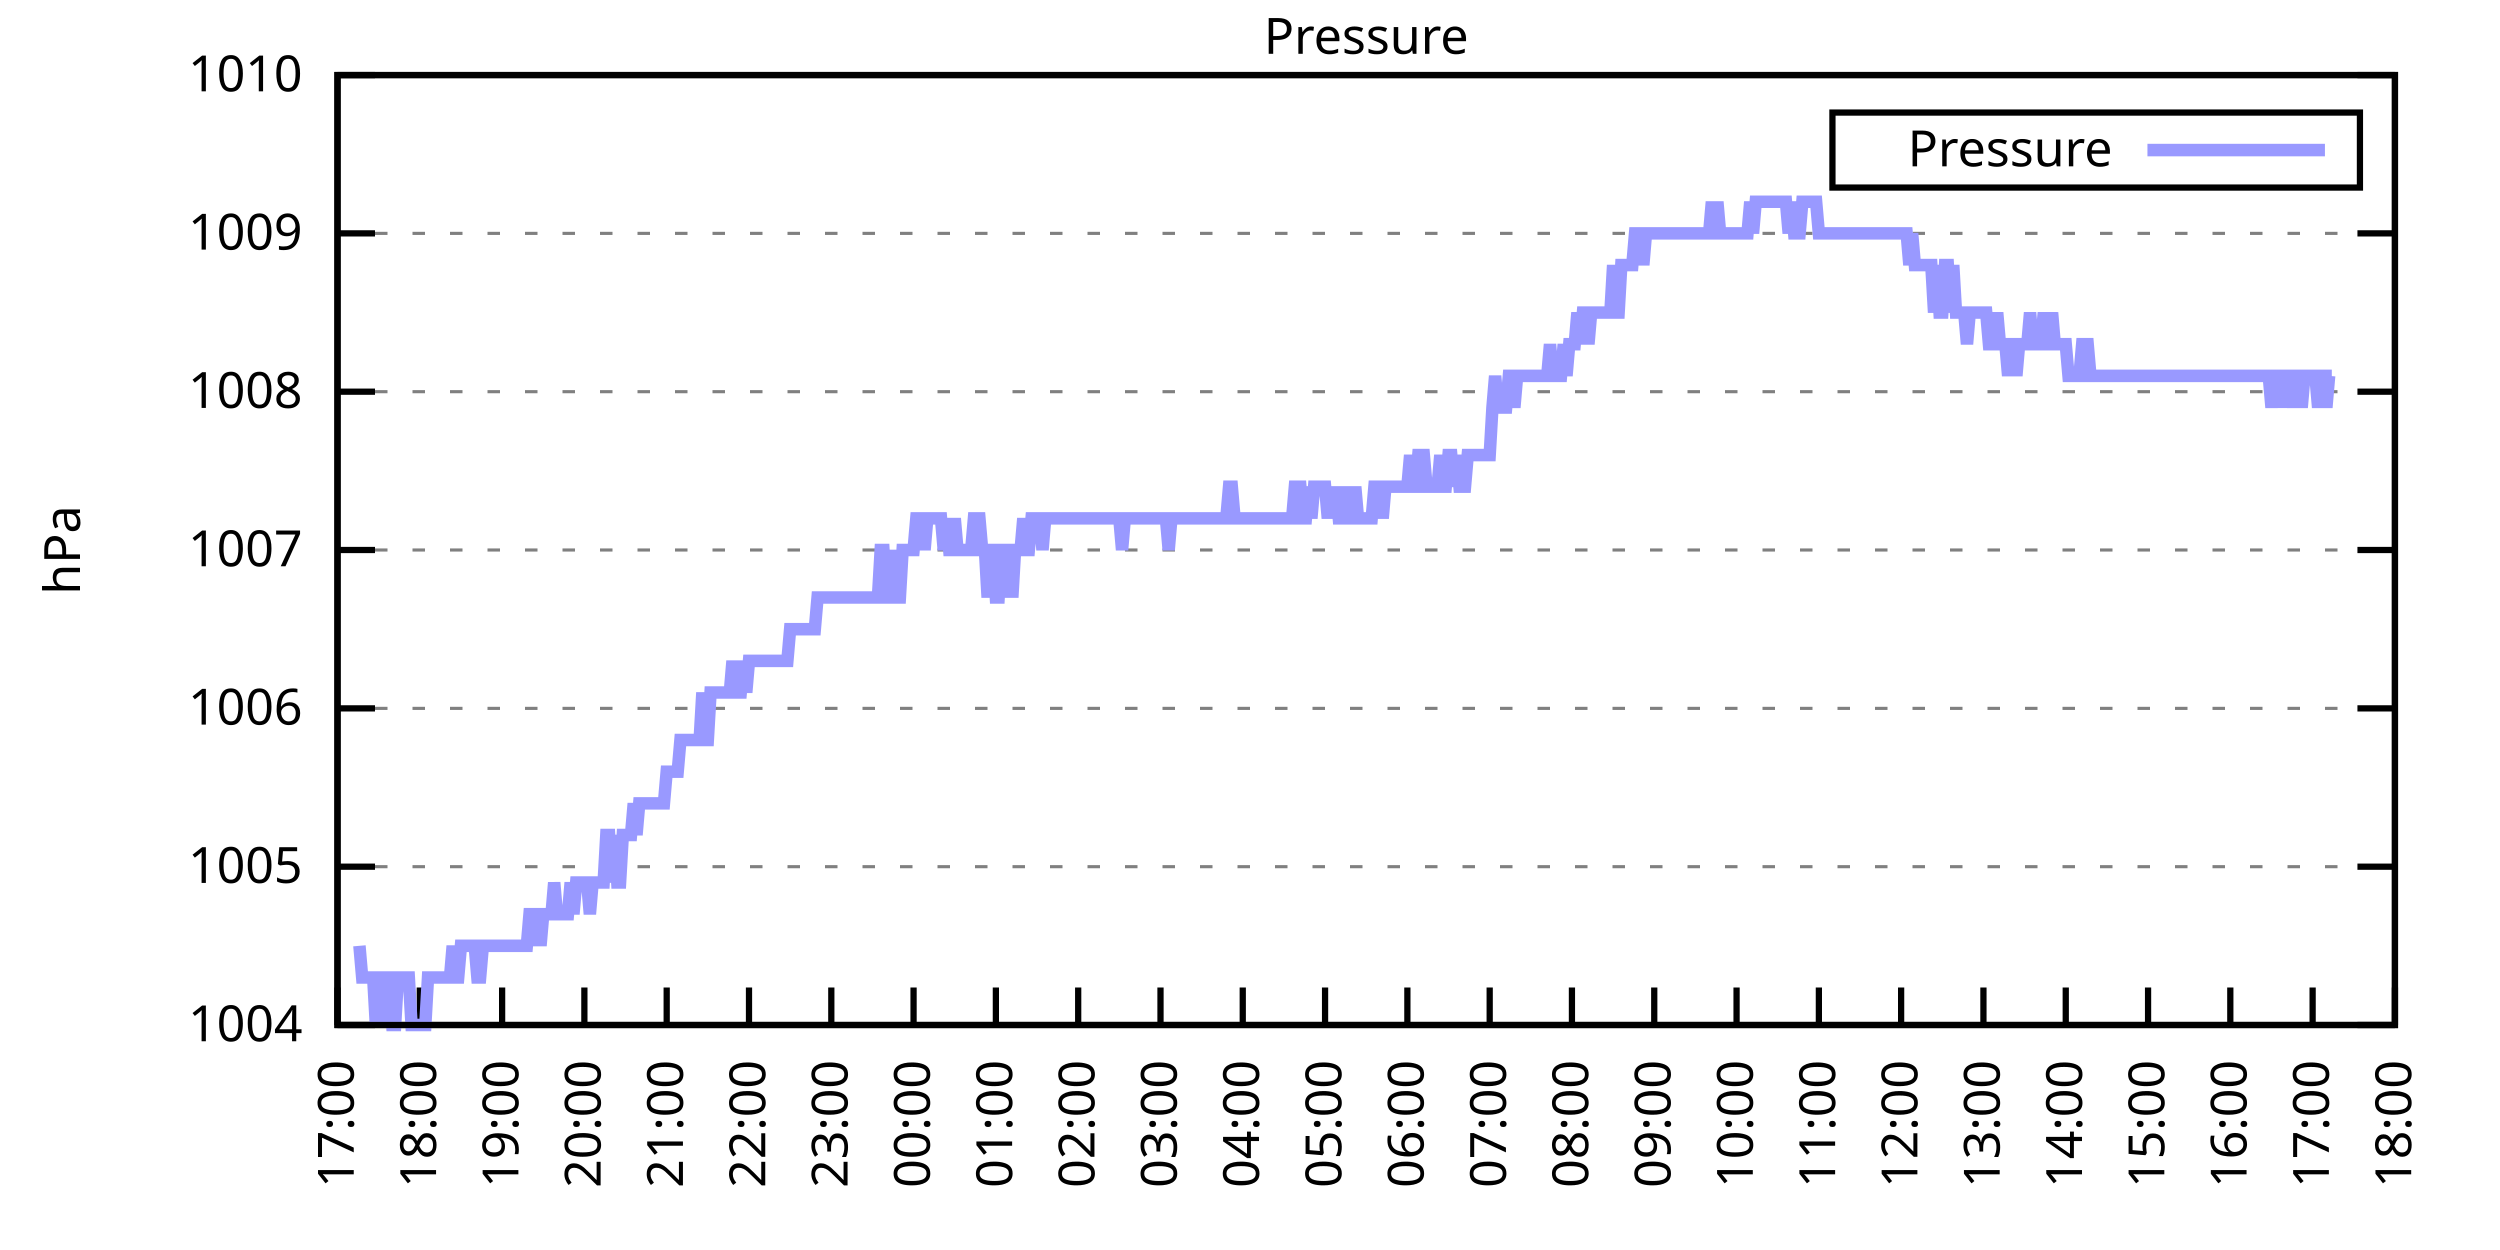
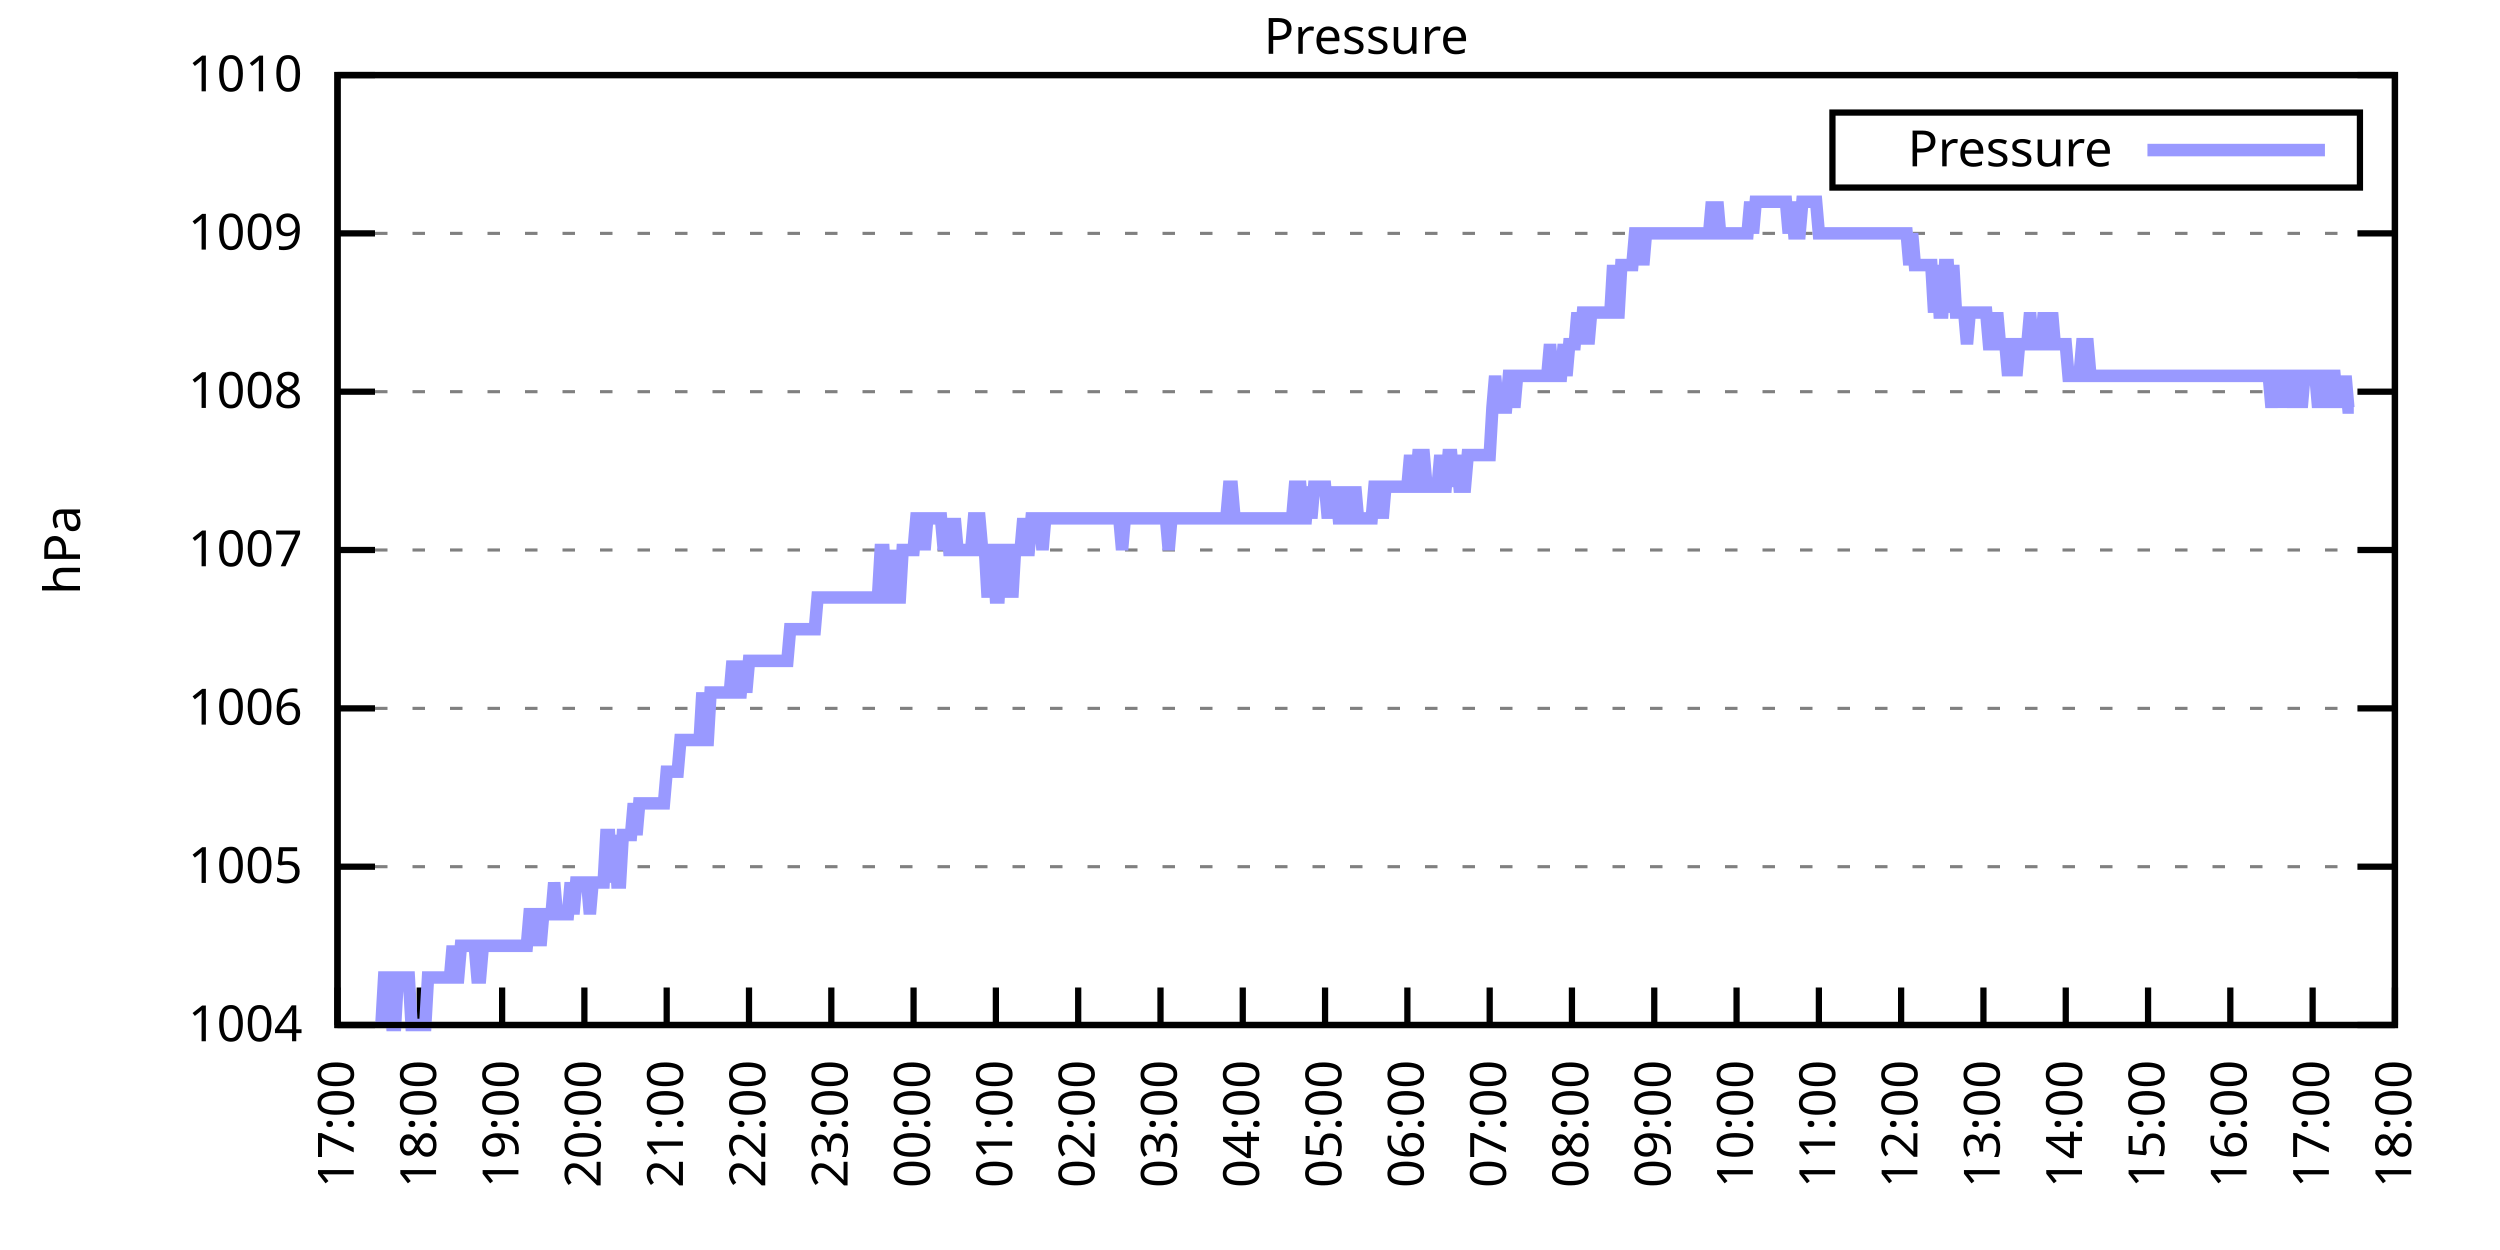
<svg xmlns="http://www.w3.org/2000/svg" xmlns:xlink="http://www.w3.org/1999/xlink" width="400" height="200" viewBox="0 0 400 200">
  <g id="gnuplot_canvas">
    <rect x="0" y="0" width="400" height="200" fill="none" />
    <defs>
      <circle id="gpDot" r="0.5" stroke-width="0.5" stroke="currentColor" />
      <path id="gpPt0" stroke-width="0.333" stroke="currentColor" d="M-1,0 h2 M0,-1 v2" />
      <path id="gpPt1" stroke-width="0.333" stroke="currentColor" d="M-1,-1 L1,1 M1,-1 L-1,1" />
      <path id="gpPt2" stroke-width="0.333" stroke="currentColor" d="M-1,0 L1,0 M0,-1 L0,1 M-1,-1 L1,1 M-1,1 L1,-1" />
      <rect id="gpPt3" stroke-width="0.333" stroke="currentColor" x="-1" y="-1" width="2" height="2" />
      <rect id="gpPt4" stroke-width="0.333" stroke="currentColor" fill="currentColor" x="-1" y="-1" width="2" height="2" />
      <circle id="gpPt5" stroke-width="0.333" stroke="currentColor" cx="0" cy="0" r="1" />
      <use xlink:href="#gpPt5" id="gpPt6" fill="currentColor" stroke="none" />
      <path id="gpPt7" stroke-width="0.333" stroke="currentColor" d="M0,-1.33 L-1.33,0.67 L1.33,0.67 z" />
      <use xlink:href="#gpPt7" id="gpPt8" fill="currentColor" stroke="none" />
      <use xlink:href="#gpPt7" id="gpPt9" stroke="currentColor" transform="rotate(180)" />
      <use xlink:href="#gpPt9" id="gpPt10" fill="currentColor" stroke="none" />
      <use xlink:href="#gpPt3" id="gpPt11" stroke="currentColor" transform="rotate(45)" />
      <use xlink:href="#gpPt11" id="gpPt12" fill="currentColor" stroke="none" />
      <path id="gpPt13" stroke-width="0.333" stroke="currentColor" d="M0,1.330 L1.265,0.411 L0.782,-1.067 L-0.782,-1.076 L-1.265,0.411 z" />
      <use xlink:href="#gpPt13" id="gpPt14" fill="currentColor" stroke="none" />
      <filter id="textbox" filterUnits="objectBoundingBox" x="0" y="0" height="1" width="1">
        <feFlood flood-color="white" flood-opacity="1" result="bgnd" />
        <feComposite in="SourceGraphic" in2="bgnd" operator="atop" />
      </filter>
      <filter id="greybox" filterUnits="objectBoundingBox" x="0" y="0" height="1" width="1">
        <feFlood flood-color="lightgrey" flood-opacity="1" result="grey" />
        <feComposite in="SourceGraphic" in2="grey" operator="atop" />
      </filter>
    </defs>
    <g fill="none" color="white" stroke="currentColor" stroke-width="1.00" stroke-linecap="butt" stroke-linejoin="miter">
</g>
    <g fill="none" color="black" stroke="currentColor" stroke-width="1.00" stroke-linecap="butt" stroke-linejoin="miter">
      <g stroke="none" shape-rendering="crispEdges">
        <polygon fill="rgb(255, 255, 255)" points="54.00,164.00 383.18,164.00 383.18,12.02 54.00,12.02 " />
      </g>
    </g>
    <g fill="none" color="black" stroke="currentColor" stroke-width="1.00" stroke-linecap="butt" stroke-linejoin="miter">
</g>
    <g fill="none" color="black" stroke="black" stroke-width="0.50" stroke-linecap="butt" stroke-linejoin="miter">
</g>
    <g fill="none" color="gray" stroke="currentColor" stroke-width="0.50" stroke-linecap="butt" stroke-linejoin="miter">
      <path stroke="gray" stroke-dasharray="2,4" class="gridline" d="M54.00,164.00 L383.19,164.00  " />
    </g>
    <g fill="none" color="gray" stroke="gray" stroke-width="1.00" stroke-linecap="butt" stroke-linejoin="miter">
</g>
    <g fill="none" color="black" stroke="currentColor" stroke-width="1.00" stroke-linecap="butt" stroke-linejoin="miter">
      <path stroke="black" d="M54.00,164.00 L60.00,164.00 M383.19,164.00 L377.19,164.00  " />
      <g transform="translate(48.40,166.60)" stroke="none" fill="black" font-family="Sans" font-size="8.00" text-anchor="end">
        <text>
          <tspan font-family="Sans"> 1004</tspan>
        </text>
      </g>
    </g>
    <g fill="none" color="black" stroke="currentColor" stroke-width="1.00" stroke-linecap="butt" stroke-linejoin="miter">
</g>
    <g fill="none" color="black" stroke="black" stroke-width="0.50" stroke-linecap="butt" stroke-linejoin="miter">
</g>
    <g fill="none" color="gray" stroke="currentColor" stroke-width="0.50" stroke-linecap="butt" stroke-linejoin="miter">
      <path stroke="gray" stroke-dasharray="2,4" class="gridline" d="M54.00,138.67 L383.19,138.67  " />
    </g>
    <g fill="none" color="gray" stroke="gray" stroke-width="1.00" stroke-linecap="butt" stroke-linejoin="miter">
</g>
    <g fill="none" color="black" stroke="currentColor" stroke-width="1.00" stroke-linecap="butt" stroke-linejoin="miter">
      <path stroke="black" d="M54.00,138.67 L60.00,138.67 M383.19,138.67 L377.19,138.67  " />
      <g transform="translate(48.40,141.27)" stroke="none" fill="black" font-family="Sans" font-size="8.00" text-anchor="end">
        <text>
          <tspan font-family="Sans"> 1005</tspan>
        </text>
      </g>
    </g>
    <g fill="none" color="black" stroke="currentColor" stroke-width="1.00" stroke-linecap="butt" stroke-linejoin="miter">
</g>
    <g fill="none" color="black" stroke="black" stroke-width="0.50" stroke-linecap="butt" stroke-linejoin="miter">
</g>
    <g fill="none" color="gray" stroke="currentColor" stroke-width="0.50" stroke-linecap="butt" stroke-linejoin="miter">
      <path stroke="gray" stroke-dasharray="2,4" class="gridline" d="M54.00,113.34 L383.19,113.34  " />
    </g>
    <g fill="none" color="gray" stroke="gray" stroke-width="1.00" stroke-linecap="butt" stroke-linejoin="miter">
</g>
    <g fill="none" color="black" stroke="currentColor" stroke-width="1.00" stroke-linecap="butt" stroke-linejoin="miter">
      <path stroke="black" d="M54.00,113.34 L60.00,113.34 M383.19,113.34 L377.19,113.34  " />
      <g transform="translate(48.40,115.94)" stroke="none" fill="black" font-family="Sans" font-size="8.00" text-anchor="end">
        <text>
          <tspan font-family="Sans"> 1006</tspan>
        </text>
      </g>
    </g>
    <g fill="none" color="black" stroke="currentColor" stroke-width="1.00" stroke-linecap="butt" stroke-linejoin="miter">
</g>
    <g fill="none" color="black" stroke="black" stroke-width="0.50" stroke-linecap="butt" stroke-linejoin="miter">
</g>
    <g fill="none" color="gray" stroke="currentColor" stroke-width="0.50" stroke-linecap="butt" stroke-linejoin="miter">
      <path stroke="gray" stroke-dasharray="2,4" class="gridline" d="M54.00,88.00 L383.19,88.00  " />
    </g>
    <g fill="none" color="gray" stroke="gray" stroke-width="1.00" stroke-linecap="butt" stroke-linejoin="miter">
</g>
    <g fill="none" color="black" stroke="currentColor" stroke-width="1.00" stroke-linecap="butt" stroke-linejoin="miter">
      <path stroke="black" d="M54.00,88.00 L60.00,88.00 M383.19,88.00 L377.19,88.00  " />
      <g transform="translate(48.40,90.60)" stroke="none" fill="black" font-family="Sans" font-size="8.00" text-anchor="end">
        <text>
          <tspan font-family="Sans"> 1007</tspan>
        </text>
      </g>
    </g>
    <g fill="none" color="black" stroke="currentColor" stroke-width="1.00" stroke-linecap="butt" stroke-linejoin="miter">
</g>
    <g fill="none" color="black" stroke="black" stroke-width="0.50" stroke-linecap="butt" stroke-linejoin="miter">
</g>
    <g fill="none" color="gray" stroke="currentColor" stroke-width="0.50" stroke-linecap="butt" stroke-linejoin="miter">
      <path stroke="gray" stroke-dasharray="2,4" class="gridline" d="M54.00,62.67 L383.19,62.67  " />
    </g>
    <g fill="none" color="gray" stroke="gray" stroke-width="1.00" stroke-linecap="butt" stroke-linejoin="miter">
</g>
    <g fill="none" color="black" stroke="currentColor" stroke-width="1.00" stroke-linecap="butt" stroke-linejoin="miter">
      <path stroke="black" d="M54.00,62.67 L60.00,62.67 M383.19,62.67 L377.19,62.67  " />
      <g transform="translate(48.40,65.27)" stroke="none" fill="black" font-family="Sans" font-size="8.00" text-anchor="end">
        <text>
          <tspan font-family="Sans"> 1008</tspan>
        </text>
      </g>
    </g>
    <g fill="none" color="black" stroke="currentColor" stroke-width="1.00" stroke-linecap="butt" stroke-linejoin="miter">
</g>
    <g fill="none" color="black" stroke="black" stroke-width="0.50" stroke-linecap="butt" stroke-linejoin="miter">
</g>
    <g fill="none" color="gray" stroke="currentColor" stroke-width="0.50" stroke-linecap="butt" stroke-linejoin="miter">
      <path stroke="gray" stroke-dasharray="2,4" class="gridline" d="M54.00,37.34 L383.19,37.34  " />
    </g>
    <g fill="none" color="gray" stroke="gray" stroke-width="1.00" stroke-linecap="butt" stroke-linejoin="miter">
</g>
    <g fill="none" color="black" stroke="currentColor" stroke-width="1.00" stroke-linecap="butt" stroke-linejoin="miter">
      <path stroke="black" d="M54.00,37.34 L60.00,37.34 M383.19,37.34 L377.19,37.34  " />
      <g transform="translate(48.40,39.94)" stroke="none" fill="black" font-family="Sans" font-size="8.00" text-anchor="end">
        <text>
          <tspan font-family="Sans"> 1009</tspan>
        </text>
      </g>
    </g>
    <g fill="none" color="black" stroke="currentColor" stroke-width="1.00" stroke-linecap="butt" stroke-linejoin="miter">
</g>
    <g fill="none" color="black" stroke="black" stroke-width="0.50" stroke-linecap="butt" stroke-linejoin="miter">
</g>
    <g fill="none" color="gray" stroke="currentColor" stroke-width="0.50" stroke-linecap="butt" stroke-linejoin="miter">
      <path stroke="gray" stroke-dasharray="2,4" class="gridline" d="M54.00,12.01 L383.19,12.01  " />
    </g>
    <g fill="none" color="gray" stroke="gray" stroke-width="1.00" stroke-linecap="butt" stroke-linejoin="miter">
</g>
    <g fill="none" color="black" stroke="currentColor" stroke-width="1.00" stroke-linecap="butt" stroke-linejoin="miter">
      <path stroke="black" d="M54.00,12.01 L60.00,12.01 M383.19,12.01 L377.19,12.01  " />
      <g transform="translate(48.40,14.61)" stroke="none" fill="black" font-family="Sans" font-size="8.00" text-anchor="end">
        <text>
          <tspan font-family="Sans"> 1010</tspan>
        </text>
      </g>
    </g>
    <g fill="none" color="black" stroke="currentColor" stroke-width="1.00" stroke-linecap="butt" stroke-linejoin="miter">
      <path stroke="black" d="M54.00,164.00 L54.00,158.00  " />
      <g transform="translate(56.60,169.60) rotate(270.00)" stroke="none" fill="black" font-family="Sans" font-size="8.00" text-anchor="end">
        <text>
          <tspan font-family="Sans">17:00</tspan>
        </text>
      </g>
    </g>
    <g fill="none" color="black" stroke="currentColor" stroke-width="1.00" stroke-linecap="butt" stroke-linejoin="miter">
      <path stroke="black" d="M67.17,164.00 L67.17,158.00  " />
      <g transform="translate(69.77,169.60) rotate(270.00)" stroke="none" fill="black" font-family="Sans" font-size="8.00" text-anchor="end">
        <text>
          <tspan font-family="Sans">18:00</tspan>
        </text>
      </g>
    </g>
    <g fill="none" color="black" stroke="currentColor" stroke-width="1.00" stroke-linecap="butt" stroke-linejoin="miter">
      <path stroke="black" d="M80.34,164.00 L80.34,158.00  " />
      <g transform="translate(82.94,169.60) rotate(270.00)" stroke="none" fill="black" font-family="Sans" font-size="8.00" text-anchor="end">
        <text>
          <tspan font-family="Sans">19:00</tspan>
        </text>
      </g>
    </g>
    <g fill="none" color="black" stroke="currentColor" stroke-width="1.00" stroke-linecap="butt" stroke-linejoin="miter">
      <path stroke="black" d="M93.50,164.00 L93.50,158.00  " />
      <g transform="translate(96.10,169.60) rotate(270.00)" stroke="none" fill="black" font-family="Sans" font-size="8.00" text-anchor="end">
        <text>
          <tspan font-family="Sans">20:00</tspan>
        </text>
      </g>
    </g>
    <g fill="none" color="black" stroke="currentColor" stroke-width="1.00" stroke-linecap="butt" stroke-linejoin="miter">
      <path stroke="black" d="M106.67,164.00 L106.67,158.00  " />
      <g transform="translate(109.27,169.60) rotate(270.00)" stroke="none" fill="black" font-family="Sans" font-size="8.00" text-anchor="end">
        <text>
          <tspan font-family="Sans">21:00</tspan>
        </text>
      </g>
    </g>
    <g fill="none" color="black" stroke="currentColor" stroke-width="1.00" stroke-linecap="butt" stroke-linejoin="miter">
      <path stroke="black" d="M119.84,164.00 L119.84,158.00  " />
      <g transform="translate(122.44,169.60) rotate(270.00)" stroke="none" fill="black" font-family="Sans" font-size="8.00" text-anchor="end">
        <text>
          <tspan font-family="Sans">22:00</tspan>
        </text>
      </g>
    </g>
    <g fill="none" color="black" stroke="currentColor" stroke-width="1.00" stroke-linecap="butt" stroke-linejoin="miter">
      <path stroke="black" d="M133.01,164.00 L133.01,158.00  " />
      <g transform="translate(135.61,169.60) rotate(270.00)" stroke="none" fill="black" font-family="Sans" font-size="8.00" text-anchor="end">
        <text>
          <tspan font-family="Sans">23:00</tspan>
        </text>
      </g>
    </g>
    <g fill="none" color="black" stroke="currentColor" stroke-width="1.00" stroke-linecap="butt" stroke-linejoin="miter">
      <path stroke="black" d="M146.17,164.00 L146.17,158.00  " />
      <g transform="translate(148.77,169.60) rotate(270.00)" stroke="none" fill="black" font-family="Sans" font-size="8.00" text-anchor="end">
        <text>
          <tspan font-family="Sans">00:00</tspan>
        </text>
      </g>
    </g>
    <g fill="none" color="black" stroke="currentColor" stroke-width="1.00" stroke-linecap="butt" stroke-linejoin="miter">
      <path stroke="black" d="M159.34,164.00 L159.34,158.00  " />
      <g transform="translate(161.94,169.60) rotate(270.00)" stroke="none" fill="black" font-family="Sans" font-size="8.00" text-anchor="end">
        <text>
          <tspan font-family="Sans">01:00</tspan>
        </text>
      </g>
    </g>
    <g fill="none" color="black" stroke="currentColor" stroke-width="1.00" stroke-linecap="butt" stroke-linejoin="miter">
      <path stroke="black" d="M172.51,164.00 L172.51,158.00  " />
      <g transform="translate(175.11,169.60) rotate(270.00)" stroke="none" fill="black" font-family="Sans" font-size="8.00" text-anchor="end">
        <text>
          <tspan font-family="Sans">02:00</tspan>
        </text>
      </g>
    </g>
    <g fill="none" color="black" stroke="currentColor" stroke-width="1.00" stroke-linecap="butt" stroke-linejoin="miter">
      <path stroke="black" d="M185.68,164.00 L185.68,158.00  " />
      <g transform="translate(188.28,169.60) rotate(270.00)" stroke="none" fill="black" font-family="Sans" font-size="8.00" text-anchor="end">
        <text>
          <tspan font-family="Sans">03:00</tspan>
        </text>
      </g>
    </g>
    <g fill="none" color="black" stroke="currentColor" stroke-width="1.00" stroke-linecap="butt" stroke-linejoin="miter">
      <path stroke="black" d="M198.84,164.00 L198.84,158.00  " />
      <g transform="translate(201.44,169.60) rotate(270.00)" stroke="none" fill="black" font-family="Sans" font-size="8.00" text-anchor="end">
        <text>
          <tspan font-family="Sans">04:00</tspan>
        </text>
      </g>
    </g>
    <g fill="none" color="black" stroke="currentColor" stroke-width="1.00" stroke-linecap="butt" stroke-linejoin="miter">
      <path stroke="black" d="M212.01,164.00 L212.01,158.00  " />
      <g transform="translate(214.61,169.60) rotate(270.00)" stroke="none" fill="black" font-family="Sans" font-size="8.00" text-anchor="end">
        <text>
          <tspan font-family="Sans">05:00</tspan>
        </text>
      </g>
    </g>
    <g fill="none" color="black" stroke="currentColor" stroke-width="1.00" stroke-linecap="butt" stroke-linejoin="miter">
      <path stroke="black" d="M225.18,164.00 L225.18,158.00  " />
      <g transform="translate(227.78,169.60) rotate(270.00)" stroke="none" fill="black" font-family="Sans" font-size="8.00" text-anchor="end">
        <text>
          <tspan font-family="Sans">06:00</tspan>
        </text>
      </g>
    </g>
    <g fill="none" color="black" stroke="currentColor" stroke-width="1.00" stroke-linecap="butt" stroke-linejoin="miter">
      <path stroke="black" d="M238.35,164.00 L238.35,158.00  " />
      <g transform="translate(240.95,169.60) rotate(270.00)" stroke="none" fill="black" font-family="Sans" font-size="8.00" text-anchor="end">
        <text>
          <tspan font-family="Sans">07:00</tspan>
        </text>
      </g>
    </g>
    <g fill="none" color="black" stroke="currentColor" stroke-width="1.00" stroke-linecap="butt" stroke-linejoin="miter">
      <path stroke="black" d="M251.51,164.00 L251.51,158.00  " />
      <g transform="translate(254.11,169.60) rotate(270.00)" stroke="none" fill="black" font-family="Sans" font-size="8.00" text-anchor="end">
        <text>
          <tspan font-family="Sans">08:00</tspan>
        </text>
      </g>
    </g>
    <g fill="none" color="black" stroke="currentColor" stroke-width="1.00" stroke-linecap="butt" stroke-linejoin="miter">
      <path stroke="black" d="M264.68,164.00 L264.68,158.00  " />
      <g transform="translate(267.28,169.60) rotate(270.00)" stroke="none" fill="black" font-family="Sans" font-size="8.00" text-anchor="end">
        <text>
          <tspan font-family="Sans">09:00</tspan>
        </text>
      </g>
    </g>
    <g fill="none" color="black" stroke="currentColor" stroke-width="1.00" stroke-linecap="butt" stroke-linejoin="miter">
      <path stroke="black" d="M277.85,164.00 L277.85,158.00  " />
      <g transform="translate(280.45,169.60) rotate(270.00)" stroke="none" fill="black" font-family="Sans" font-size="8.00" text-anchor="end">
        <text>
          <tspan font-family="Sans">10:00</tspan>
        </text>
      </g>
    </g>
    <g fill="none" color="black" stroke="currentColor" stroke-width="1.00" stroke-linecap="butt" stroke-linejoin="miter">
      <path stroke="black" d="M291.02,164.00 L291.02,158.00  " />
      <g transform="translate(293.62,169.60) rotate(270.00)" stroke="none" fill="black" font-family="Sans" font-size="8.00" text-anchor="end">
        <text>
          <tspan font-family="Sans">11:00</tspan>
        </text>
      </g>
    </g>
    <g fill="none" color="black" stroke="currentColor" stroke-width="1.00" stroke-linecap="butt" stroke-linejoin="miter">
      <path stroke="black" d="M304.18,164.00 L304.18,158.00  " />
      <g transform="translate(306.78,169.60) rotate(270.00)" stroke="none" fill="black" font-family="Sans" font-size="8.00" text-anchor="end">
        <text>
          <tspan font-family="Sans">12:00</tspan>
        </text>
      </g>
    </g>
    <g fill="none" color="black" stroke="currentColor" stroke-width="1.00" stroke-linecap="butt" stroke-linejoin="miter">
      <path stroke="black" d="M317.35,164.00 L317.35,158.00  " />
      <g transform="translate(319.95,169.60) rotate(270.00)" stroke="none" fill="black" font-family="Sans" font-size="8.00" text-anchor="end">
        <text>
          <tspan font-family="Sans">13:00</tspan>
        </text>
      </g>
    </g>
    <g fill="none" color="black" stroke="currentColor" stroke-width="1.00" stroke-linecap="butt" stroke-linejoin="miter">
      <path stroke="black" d="M330.52,164.00 L330.52,158.00  " />
      <g transform="translate(333.12,169.60) rotate(270.00)" stroke="none" fill="black" font-family="Sans" font-size="8.00" text-anchor="end">
        <text>
          <tspan font-family="Sans">14:00</tspan>
        </text>
      </g>
    </g>
    <g fill="none" color="black" stroke="currentColor" stroke-width="1.00" stroke-linecap="butt" stroke-linejoin="miter">
      <path stroke="black" d="M343.69,164.00 L343.69,158.00  " />
      <g transform="translate(346.29,169.60) rotate(270.00)" stroke="none" fill="black" font-family="Sans" font-size="8.00" text-anchor="end">
        <text>
          <tspan font-family="Sans">15:00</tspan>
        </text>
      </g>
    </g>
    <g fill="none" color="black" stroke="currentColor" stroke-width="1.00" stroke-linecap="butt" stroke-linejoin="miter">
      <path stroke="black" d="M356.85,164.00 L356.85,158.00  " />
      <g transform="translate(359.45,169.60) rotate(270.00)" stroke="none" fill="black" font-family="Sans" font-size="8.00" text-anchor="end">
        <text>
          <tspan font-family="Sans">16:00</tspan>
        </text>
      </g>
    </g>
    <g fill="none" color="black" stroke="currentColor" stroke-width="1.00" stroke-linecap="butt" stroke-linejoin="miter">
      <path stroke="black" d="M370.02,164.00 L370.02,158.00  " />
      <g transform="translate(372.62,169.60) rotate(270.00)" stroke="none" fill="black" font-family="Sans" font-size="8.00" text-anchor="end">
        <text>
          <tspan font-family="Sans">17:00</tspan>
        </text>
      </g>
    </g>
    <g fill="none" color="black" stroke="currentColor" stroke-width="1.00" stroke-linecap="butt" stroke-linejoin="miter">
      <path stroke="black" d="M383.19,164.00 L383.19,158.00  " />
      <g transform="translate(385.79,169.60) rotate(270.00)" stroke="none" fill="black" font-family="Sans" font-size="8.00" text-anchor="end">
        <text>
          <tspan font-family="Sans">18:00</tspan>
        </text>
      </g>
    </g>
    <g fill="none" color="black" stroke="currentColor" stroke-width="1.00" stroke-linecap="butt" stroke-linejoin="miter">
</g>
    <g fill="none" color="black" stroke="currentColor" stroke-width="1.00" stroke-linecap="butt" stroke-linejoin="miter">
      <path stroke="black" d="M54.00,12.01 L54.00,164.00 L383.19,164.00 L383.19,12.01 L54.00,12.01 Z  " />
    </g>
    <g fill="none" color="black" stroke="currentColor" stroke-width="1.00" stroke-linecap="butt" stroke-linejoin="miter">
</g>
    <g fill="none" color="black" stroke="currentColor" stroke-width="1.00" stroke-linecap="butt" stroke-linejoin="miter">
      <path stroke="black" d="M293.19,30.01 L293.19,18.01 L377.59,18.01 L377.59,30.01 L293.19,30.01 Z  " />
    </g>
    <g id="Pressure_plot_1">
      <g fill="none" color="white" stroke="black" stroke-width="2.00" stroke-linecap="butt" stroke-linejoin="miter">
</g>
      <g fill="none" color="black" stroke="currentColor" stroke-width="2.00" stroke-linecap="butt" stroke-linejoin="miter">
        <g transform="translate(337.99,26.61)" stroke="none" fill="black" font-family="Sans" font-size="8.00" text-anchor="end">
          <text>
            <tspan font-family="Sans">Pressure</tspan>
          </text>
        </g>
      </g>
      <g fill="none" color="black" stroke="currentColor" stroke-width="2.00" stroke-linecap="butt" stroke-linejoin="miter">
-         <path stroke="rgb(153, 153, 255)" d="M343.59,24.01 L371.99,24.01 M57.51,151.33 L57.95,156.40 L58.39,156.40 L58.83,156.40 L59.27,156.40 L59.71,156.40   L60.14,164.00 L60.58,156.40 L61.02,164.00 L61.46,156.40 L61.90,156.40 L62.34,156.40 L62.78,164.00 L63.22,164.00   L63.66,156.40 L64.10,156.40 L64.53,156.40 L64.97,156.40 L65.41,156.40 L65.85,164.00 L66.29,164.00 L66.73,164.00   L67.17,164.00 L67.61,164.00 L68.05,164.00 L68.48,156.40 L68.92,156.40 L69.36,156.40 L69.80,156.40 L70.24,156.40   L70.68,156.40 L71.12,156.40 L71.56,156.40 L72.00,156.40 L72.43,151.33 L72.87,156.40 L73.31,156.40 L73.75,151.33   L74.19,151.33 L74.63,151.33 L75.07,151.33 L75.51,151.33 L75.95,151.33 L76.38,156.40 L76.82,156.40 L77.26,151.33   L77.70,151.33 L78.14,151.33 L78.58,151.33 L79.02,151.33 L79.46,151.33 L79.90,151.33 L80.34,151.33 L80.77,151.33   L81.21,151.33 L81.65,151.33 L82.09,151.33 L82.53,151.33 L82.97,151.33 L83.41,151.33 L83.85,151.33 L84.29,151.33   L84.72,146.27 L85.16,146.27 L85.60,151.33 L86.04,146.27 L86.48,151.33 L86.92,146.27 L87.36,146.27 L87.80,146.27   L88.24,146.27 L88.67,141.20 L89.11,146.27 L89.55,146.27 L89.99,146.27 L90.43,146.27 L90.87,146.27 L91.31,141.20   L91.75,146.27 L92.19,141.20 L92.62,141.20 L93.06,141.20 L93.50,141.20 L93.94,141.20 L94.38,146.27 L94.82,141.20   L95.26,141.20 L95.70,141.20 L96.14,141.20 L96.58,141.20 L97.01,133.60 L97.45,133.60 L97.89,141.20 L98.33,133.60   L98.77,141.20 L99.21,141.20 L99.65,133.60 L100.09,133.60 L100.53,133.60 L100.96,133.60 L101.40,128.54 L101.84,133.60   L102.28,128.54 L102.72,128.54 L103.16,128.54 L103.60,128.54 L104.04,128.54 L104.48,128.54 L104.91,128.54 L105.35,128.54   L105.79,128.54 L106.23,128.54 L106.67,123.47 L107.11,123.47 L107.55,123.47 L107.99,123.47 L108.43,123.47 L108.87,118.40   L109.30,118.40 L109.74,118.40 L110.18,118.40 L110.62,118.40 L111.06,118.40 L111.50,118.40 L111.94,118.40 L112.38,110.80   L112.82,118.40 L113.25,118.40 L113.69,110.80 L114.13,110.80 L114.57,110.80 L115.01,110.80 L115.45,110.80 L115.89,110.80   L116.33,110.80 L116.77,110.80 L117.20,105.74 L117.64,110.80 L118.08,110.80 L118.52,110.80 L118.96,105.74 L119.40,110.80   L119.84,105.74 L120.28,105.74 L120.72,105.74 L121.15,105.74 L121.59,105.74 L122.03,105.74 L122.47,105.74 L122.91,105.74   L123.35,105.74 L123.79,105.74 L124.23,105.74 L124.67,105.74 L125.11,105.74 L125.54,105.74 L125.98,105.74 L126.42,100.67   L126.86,100.67 L127.30,100.67 L127.74,100.67 L128.18,100.67 L128.62,100.67 L129.06,100.67 L129.49,100.67 L129.93,100.67   L130.37,100.67 L130.81,95.60 L131.25,95.60 L131.69,95.60 L132.13,95.60 L132.57,95.60 L133.01,95.60 L133.44,95.60   L133.88,95.60 L134.32,95.60 L134.76,95.60 L135.20,95.60 L135.64,95.60 L136.08,95.60 L136.52,95.60 L136.96,95.60   L137.39,95.60 L137.83,95.60 L138.27,95.60 L138.71,95.60 L139.15,95.60 L139.59,95.60 L140.03,95.60 L140.47,95.60   L140.91,88.00 L141.35,88.00 L141.78,95.60 L142.22,95.60 L142.66,95.60 L143.10,88.00 L143.54,95.60 L143.98,95.60   L144.42,88.00 L144.86,88.00 L145.30,88.00 L145.73,88.00 L146.17,88.00 L146.61,82.94 L147.05,82.94 L147.49,82.94   L147.93,88.00 L148.37,82.94 L148.81,82.94 L149.25,82.94 L149.68,82.94 L150.12,82.94 L150.56,82.94 L151.00,88.00   L151.44,82.94 L151.88,88.00 L152.32,88.00 L152.76,82.94 L153.20,88.00 L153.63,88.00 L154.07,88.00 L154.51,88.00   L154.95,88.00 L155.39,88.00 L155.83,82.94 L156.27,82.94 L156.71,82.94 L157.15,88.00 L157.59,88.00 L158.02,95.60   L158.46,88.00 L158.90,88.00 L159.34,95.60 L159.78,95.60 L160.22,88.00 L160.66,88.00 L161.10,95.60 L161.54,88.00   L161.97,95.60 L162.41,88.00 L162.85,88.00 L163.29,88.00 L163.73,82.94 L164.17,88.00 L164.61,88.00 L165.05,82.94   L165.49,82.94 L165.92,82.94 L166.36,82.94 L166.80,88.00 L167.24,82.94 L167.68,82.94 L168.12,82.94 L168.56,82.94   L169.00,82.94 L169.44,82.94 L169.87,82.94 L170.31,82.94 L170.75,82.94 L171.19,82.94 L171.63,82.94 L172.07,82.94   L172.51,82.94 L172.95,82.94 L173.39,82.94 L173.83,82.94 L174.26,82.94 L174.70,82.94 L175.14,82.94 L175.58,82.94   L176.02,82.94 L176.46,82.94 L176.90,82.94 L177.34,82.94 L177.78,82.94 L178.21,82.94 L178.65,82.94 L179.09,82.94   L179.53,88.00 L179.97,82.94 L180.41,82.94 L180.85,82.94 L181.29,82.94 L181.73,82.94 L182.16,82.94 L182.60,82.94   L183.04,82.94 L183.48,82.94 L183.92,82.94 L184.36,82.94 L184.80,82.94 L185.24,82.94 L185.68,82.94 L186.11,82.94   L186.55,82.94 L186.99,88.00 L187.43,82.94 L187.87,82.94 L188.31,82.94 L188.75,82.94 L189.19,82.94 L189.63,82.94   L190.07,82.94 L190.50,82.94 L190.94,82.94 L191.38,82.94 L191.82,82.94 L192.26,82.94 L192.70,82.94 L193.14,82.94   L193.58,82.94 L194.02,82.94 L194.45,82.94 L194.89,82.94 L195.33,82.94 L195.77,82.94 L196.21,82.94 L196.65,77.87   L197.09,77.87 L197.53,82.94 L197.97,82.94 L198.40,82.94 L198.84,82.94 L199.28,82.94 L199.72,82.94 L200.16,82.94   L200.60,82.94 L201.04,82.94 L201.48,82.94 L201.92,82.94 L202.35,82.94 L202.79,82.94 L203.23,82.94 L203.67,82.94   L204.11,82.94 L204.55,82.94 L204.99,82.94 L205.43,82.94 L205.87,82.94 L206.31,82.94 L206.74,82.94 L207.18,77.87   L207.62,77.87 L208.06,77.87 L208.50,82.94 L208.94,82.94 L209.38,77.87 L209.82,82.94 L210.26,77.87 L210.69,77.87   L211.13,77.87 L211.57,77.87 L212.01,77.87 L212.45,82.94 L212.89,77.87 L213.33,82.94 L213.77,77.87 L214.21,82.94   L214.64,82.94 L215.08,82.94 L215.52,77.87 L215.96,82.94 L216.40,82.94 L216.84,77.87 L217.28,82.94 L217.72,82.94   L218.16,82.94 L218.60,82.94 L219.03,82.94 L219.47,82.94 L219.91,77.87 L220.35,77.87 L220.79,77.87 L221.23,82.94   L221.67,77.87 L222.11,77.87 L222.55,77.87 L222.98,77.87 L223.42,77.87 L223.86,77.87 L224.30,77.87 L224.74,77.87   L225.18,77.87 L225.62,72.81 L226.06,77.87 L226.50,77.87 L226.93,72.81 L227.37,72.81 L227.81,72.81 L228.25,77.87   L228.69,77.87 L229.13,77.87 L229.57,77.87 L230.01,77.87 L230.45,72.81 L230.88,77.87 L231.32,77.87 L231.76,72.81   L232.20,72.81 L232.64,77.87 L233.08,72.81 L233.52,77.87 L233.96,77.87 L234.40,77.87 L234.84,72.81 L235.27,72.81   L235.71,72.81 L236.15,72.81 L236.59,72.81 L237.03,72.81 L237.47,72.81 L237.91,72.81 L238.35,72.81 L238.79,65.21   L239.22,60.14 L239.66,65.21 L240.10,65.21 L240.54,65.21 L240.98,65.21 L241.42,60.14 L241.86,60.14 L242.30,65.21   L242.74,60.14 L243.17,60.14 L243.61,60.14 L244.05,60.14 L244.49,60.14 L244.93,60.14 L245.37,60.14 L245.81,60.14   L246.25,60.14 L246.69,60.14 L247.12,60.14 L247.56,60.14 L248.00,55.07 L248.44,60.14 L248.88,60.14 L249.32,60.14   L249.76,60.14 L250.20,55.07 L250.64,60.14 L251.08,55.07 L251.51,55.07 L251.95,55.07 L252.39,50.01 L252.83,55.07   L253.27,50.01 L253.71,50.01 L254.15,55.07 L254.59,50.01 L255.03,50.01 L255.46,50.01 L255.90,50.01 L256.34,50.01   L256.78,50.01 L257.22,50.01 L257.66,50.01 L258.10,42.41 L258.54,50.01 L258.98,50.01 L259.41,42.41 L259.85,42.41   L260.29,42.41 L260.73,42.41 L261.17,42.41 L261.61,37.34 L262.05,37.34 L262.49,37.34 L262.93,42.41 L263.36,37.34   L263.80,37.34 L264.24,37.34 L264.68,37.34 L265.12,37.34 L265.56,37.34 L266.00,37.34 L266.44,37.34 L266.88,37.34   L267.32,37.34 L267.75,37.34 L268.19,37.34 L268.63,37.34 L269.07,37.34 L269.51,37.34 L269.95,37.34 L270.39,37.34   L270.83,37.34 L271.27,37.34 L271.70,37.34 L272.14,37.34 L272.58,37.34 L273.02,37.34 L273.46,37.34 L273.90,32.28   L274.34,37.34 L274.78,32.28 L275.22,37.34 L275.65,37.34 L276.09,37.34 L276.53,37.34 L276.97,37.34 L277.41,37.34   L277.85,37.34 L278.29,37.34 L278.73,37.34 L279.17,37.34 L279.60,37.34 L280.04,32.28 L280.48,37.34 L280.92,32.28   L281.36,32.28 L281.80,32.28 L282.24,32.28 L282.68,32.28 L283.12,32.28 L283.56,32.28 L283.99,32.28 L284.43,32.28   L284.87,32.28 L285.31,32.28 L285.75,32.28 L286.19,37.34 L286.63,32.28 L287.07,37.34 L287.51,37.34 L287.94,37.34   L288.38,32.28 L288.82,32.28 L289.26,32.28 L289.70,32.28 L290.14,32.28 L290.58,32.28 L291.02,37.34 L291.46,37.34   L291.89,37.34 L292.33,37.34 L292.77,37.34 L293.21,37.34 L293.65,37.34 L294.09,37.34 L294.53,37.34 L294.97,37.34   L295.41,37.34 L295.84,37.34 L296.28,37.34 L296.72,37.34 L297.16,37.34 L297.60,37.34 L298.04,37.34 L298.48,37.34   L298.92,37.34 L299.36,37.34 L299.80,37.34 L300.23,37.34 L300.67,37.34 L301.11,37.34 L301.55,37.34 L302.43,37.34   L302.87,37.34 L303.31,37.34 L303.75,37.34 L304.18,37.34 L304.62,37.34 L305.06,37.34 L305.50,42.41 L305.94,37.34   L306.38,42.41 L306.82,42.41 L307.26,42.41 L307.70,42.41 L308.13,42.41 L308.57,42.41 L309.01,42.41 L309.45,50.01   L309.89,42.41 L310.33,50.01 L310.77,50.01 L311.21,42.41 L311.65,42.41 L312.08,50.01 L312.52,42.41 L312.96,50.01   L313.40,50.01 L313.84,50.01 L314.28,50.01 L314.72,55.07 L315.16,50.01 L315.60,50.01 L316.04,50.01 L316.47,50.01   L316.91,50.01 L317.35,50.01 L317.79,50.01 L318.23,55.07 L318.67,55.07 L319.11,55.07 L319.55,50.01 L319.99,55.07   L320.42,55.07 L320.86,55.07 L321.30,60.14 L321.74,55.07 L322.18,55.07 L322.62,60.14 L323.06,55.07 L323.50,55.07   L323.94,55.07 L324.37,55.07 L324.81,50.01 L325.25,55.07 L325.69,55.07 L326.13,55.07 L326.57,55.07 L327.01,50.01   L327.45,55.07 L327.89,55.07 L328.33,50.01 L328.76,55.07 L329.20,55.07 L329.64,55.07 L330.08,55.07 L330.52,55.07   L330.96,60.14 L331.40,60.14 L331.84,60.14 L332.28,60.14 L332.71,60.14 L333.15,55.07 L333.59,55.07 L334.03,55.07   L334.47,60.14 L334.91,60.14 L335.35,60.14 L335.79,60.14 L336.23,60.14 L336.66,60.14 L337.10,60.14 L337.54,60.14   L337.98,60.14 L338.42,60.14 L338.86,60.14 L339.30,60.14 L339.74,60.14 L340.18,60.14 L340.61,60.14 L341.05,60.14   L341.49,60.14 L341.93,60.14 L342.37,60.14 L342.81,60.14 L343.25,60.14 L343.69,60.14 L344.13,60.14 L344.57,60.14   L345.00,60.14 L345.44,60.14 L345.88,60.14 L346.32,60.14 L346.76,60.14 L347.20,60.14 L347.64,60.14 L348.08,60.14   L348.52,60.14 L348.95,60.14 L349.39,60.14 L349.83,60.14 L350.27,60.14 L350.71,60.14 L351.15,60.14 L351.59,60.14   L352.03,60.14 L352.47,60.14 L352.90,60.14 L353.34,60.14 L353.78,60.14 L354.22,60.14 L354.66,60.14 L355.10,60.14   L355.54,60.14 L355.98,60.14 L356.42,60.14 L356.85,60.14 L357.29,60.14 L357.73,60.14 L358.17,60.14 L358.61,60.14   L359.05,60.14 L359.49,60.14 L359.93,60.14 L360.37,60.14 L360.81,60.14 L361.24,60.14 L361.68,60.14 L362.12,60.14   L362.56,60.14 L363.00,60.14 L363.44,65.21 L363.88,60.14 L364.32,60.14 L364.76,60.14 L365.19,65.21 L365.63,60.14   L366.07,60.14 L366.51,60.14 L366.95,65.21 L367.39,60.14 L367.83,60.14 L368.27,65.21 L368.71,60.14 L369.14,60.14   L369.58,60.14 L370.02,60.14 L370.46,60.14 L370.90,65.21 L371.34,60.14 L371.78,60.14 L372.22,65.21 L372.66,60.14   L373.09,60.14  " />
+         <path stroke="rgb(153, 153, 255)" d="M343.59,24.01 L371.99,24.01 M61.02,164.00 L61.46,156.40 L61.90,156.40 L62.34,156.40 L62.78,164.00 L63.22,164.00   L63.66,156.40 L64.10,156.40 L64.53,156.40 L64.97,156.40 L65.41,156.40 L65.85,164.00 L66.29,164.00 L66.73,164.00   L67.17,164.00 L67.61,164.00 L68.05,164.00 L68.48,156.40 L68.92,156.40 L69.36,156.40 L69.80,156.40 L70.24,156.40   L70.68,156.40 L71.12,156.40 L71.56,156.40 L72.00,156.40 L72.43,151.33 L72.87,156.40 L73.31,156.40 L73.75,151.33   L74.19,151.33 L74.63,151.33 L75.07,151.33 L75.51,151.33 L75.95,151.33 L76.38,156.40 L76.82,156.40 L77.26,151.33   L77.70,151.33 L78.14,151.33 L78.58,151.33 L79.02,151.33 L79.46,151.33 L79.90,151.33 L80.34,151.33 L80.77,151.33   L81.21,151.33 L81.65,151.33 L82.09,151.33 L82.53,151.33 L82.97,151.33 L83.41,151.33 L83.85,151.33 L84.29,151.33   L84.72,146.27 L85.16,146.27 L85.60,151.33 L86.04,146.27 L86.48,151.33 L86.92,146.27 L87.36,146.27 L87.80,146.27   L88.24,146.27 L88.67,141.20 L89.11,146.27 L89.55,146.27 L89.99,146.27 L90.43,146.27 L90.87,146.27 L91.31,141.20   L91.75,146.27 L92.19,141.20 L92.62,141.20 L93.06,141.20 L93.50,141.20 L93.94,141.20 L94.38,146.27 L94.82,141.20   L95.26,141.20 L95.70,141.20 L96.14,141.20 L96.58,141.20 L97.01,133.60 L97.45,133.60 L97.89,141.20 L98.33,133.60   L98.77,141.20 L99.21,141.20 L99.65,133.60 L100.09,133.60 L100.53,133.60 L100.96,133.60 L101.40,128.54 L101.84,133.60   L102.28,128.54 L102.72,128.54 L103.16,128.54 L103.60,128.54 L104.04,128.54 L104.48,128.54 L104.91,128.54 L105.35,128.54   L105.79,128.54 L106.23,128.54 L106.67,123.47 L107.11,123.47 L107.55,123.47 L107.99,123.47 L108.43,123.47 L108.87,118.40   L109.30,118.40 L109.74,118.40 L110.18,118.40 L110.62,118.40 L111.06,118.40 L111.50,118.40 L111.94,118.40 L112.38,110.80   L112.82,118.40 L113.25,118.40 L113.69,110.80 L114.13,110.80 L114.57,110.80 L115.01,110.80 L115.45,110.80 L115.89,110.80   L116.33,110.80 L116.77,110.80 L117.20,105.74 L117.64,110.80 L118.08,110.80 L118.52,110.80 L118.96,105.74 L119.40,110.80   L119.84,105.74 L120.28,105.74 L120.72,105.74 L121.15,105.74 L121.59,105.74 L122.03,105.74 L122.47,105.74 L122.91,105.74   L123.35,105.74 L123.79,105.74 L124.23,105.74 L124.67,105.74 L125.11,105.74 L125.54,105.74 L125.98,105.74 L126.42,100.67   L126.86,100.67 L127.30,100.67 L127.74,100.67 L128.18,100.67 L128.62,100.67 L129.06,100.67 L129.49,100.67 L129.93,100.67   L130.37,100.67 L130.81,95.60 L131.25,95.60 L131.69,95.60 L132.13,95.60 L132.57,95.60 L133.01,95.60 L133.44,95.60   L133.88,95.60 L134.32,95.60 L134.76,95.60 L135.20,95.60 L135.64,95.60 L136.08,95.60 L136.52,95.60 L136.96,95.60   L137.39,95.60 L137.83,95.60 L138.27,95.60 L138.71,95.60 L139.15,95.60 L139.59,95.60 L140.03,95.60 L140.47,95.60   L140.91,88.00 L141.35,88.00 L141.78,95.60 L142.22,95.60 L142.66,95.60 L143.10,88.00 L143.54,95.60 L143.98,95.60   L144.42,88.00 L144.86,88.00 L145.30,88.00 L145.73,88.00 L146.17,88.00 L146.61,82.94 L147.05,82.94 L147.49,82.94   L147.93,88.00 L148.37,82.94 L148.81,82.94 L149.25,82.94 L149.68,82.94 L150.12,82.94 L150.56,82.94 L151.00,88.00   L151.44,82.94 L151.88,88.00 L152.32,88.00 L152.76,82.94 L153.20,88.00 L153.63,88.00 L154.07,88.00 L154.51,88.00   L154.95,88.00 L155.39,88.00 L155.83,82.94 L156.27,82.94 L156.71,82.94 L157.15,88.00 L157.59,88.00 L158.02,95.60   L158.46,88.00 L158.90,88.00 L159.34,95.60 L159.78,95.60 L160.22,88.00 L160.66,88.00 L161.10,95.60 L161.54,88.00   L161.97,95.60 L162.41,88.00 L162.85,88.00 L163.29,88.00 L163.73,82.94 L164.17,88.00 L164.61,88.00 L165.05,82.94   L165.49,82.94 L165.92,82.94 L166.36,82.94 L166.80,88.00 L167.24,82.94 L167.68,82.94 L168.12,82.94 L168.56,82.94   L169.00,82.94 L169.44,82.94 L169.87,82.94 L170.31,82.94 L170.75,82.94 L171.19,82.94 L171.63,82.94 L172.07,82.94   L172.51,82.94 L172.95,82.94 L173.39,82.94 L173.83,82.94 L174.26,82.94 L174.70,82.94 L175.14,82.94 L175.58,82.94   L176.02,82.94 L176.46,82.94 L176.90,82.94 L177.34,82.94 L177.78,82.94 L178.21,82.94 L178.65,82.94 L179.09,82.94   L179.53,88.00 L179.97,82.94 L180.41,82.94 L180.85,82.94 L181.29,82.94 L181.73,82.94 L182.16,82.94 L182.60,82.94   L183.04,82.94 L183.48,82.94 L183.92,82.94 L184.36,82.94 L184.80,82.94 L185.24,82.94 L185.68,82.94 L186.11,82.94   L186.55,82.94 L186.99,88.00 L187.43,82.94 L187.87,82.94 L188.31,82.94 L188.75,82.94 L189.19,82.94 L189.63,82.94   L190.07,82.94 L190.50,82.94 L190.94,82.94 L191.38,82.94 L191.82,82.94 L192.26,82.94 L192.70,82.94 L193.14,82.94   L193.58,82.94 L194.02,82.94 L194.45,82.94 L194.89,82.94 L195.33,82.94 L195.77,82.94 L196.21,82.94 L196.65,77.87   L197.09,77.87 L197.53,82.94 L197.97,82.94 L198.40,82.94 L198.84,82.94 L199.28,82.94 L199.72,82.94 L200.16,82.94   L200.60,82.94 L201.04,82.94 L201.48,82.94 L201.92,82.94 L202.35,82.94 L202.79,82.94 L203.23,82.94 L203.67,82.94   L204.11,82.94 L204.55,82.94 L204.99,82.94 L205.43,82.94 L205.87,82.94 L206.31,82.94 L206.74,82.94 L207.18,77.87   L207.62,77.87 L208.06,77.87 L208.50,82.94 L208.94,82.94 L209.38,77.87 L209.82,82.94 L210.26,77.87 L210.69,77.87   L211.13,77.87 L211.57,77.87 L212.01,77.87 L212.45,82.94 L212.89,77.87 L213.33,82.94 L213.77,77.87 L214.21,82.94   L214.64,82.94 L215.08,82.94 L215.52,77.87 L215.96,82.94 L216.40,82.94 L216.84,77.87 L217.28,82.94 L217.72,82.94   L218.16,82.94 L218.60,82.94 L219.03,82.94 L219.47,82.94 L219.91,77.87 L220.35,77.87 L220.79,77.87 L221.23,82.94   L221.67,77.87 L222.11,77.87 L222.55,77.87 L222.98,77.87 L223.42,77.87 L223.86,77.87 L224.30,77.87 L224.74,77.87   L225.18,77.87 L225.62,72.81 L226.06,77.87 L226.50,77.87 L226.93,72.81 L227.37,72.81 L227.81,72.81 L228.25,77.87   L228.69,77.87 L229.13,77.87 L229.57,77.87 L230.01,77.87 L230.45,72.81 L230.88,77.87 L231.32,77.87 L231.76,72.81   L232.20,72.81 L232.64,77.87 L233.08,72.81 L233.52,77.87 L233.96,77.87 L234.40,77.87 L234.84,72.81 L235.27,72.81   L235.71,72.81 L236.15,72.81 L236.59,72.81 L237.03,72.81 L237.47,72.81 L237.91,72.81 L238.35,72.81 L238.79,65.21   L239.22,60.14 L239.66,65.21 L240.10,65.21 L240.54,65.21 L240.98,65.21 L241.42,60.14 L241.86,60.14 L242.30,65.21   L242.74,60.14 L243.17,60.14 L243.61,60.14 L244.05,60.14 L244.49,60.14 L244.93,60.14 L245.37,60.14 L245.81,60.14   L246.25,60.14 L246.69,60.14 L247.12,60.14 L247.56,60.14 L248.00,55.07 L248.44,60.14 L248.88,60.14 L249.32,60.14   L249.76,60.14 L250.20,55.07 L250.64,60.14 L251.08,55.07 L251.51,55.07 L251.95,55.07 L252.39,50.01 L252.83,55.07   L253.27,50.01 L253.71,50.01 L254.15,55.07 L254.59,50.01 L255.03,50.01 L255.46,50.01 L255.90,50.01 L256.34,50.01   L256.78,50.01 L257.22,50.01 L257.66,50.01 L258.10,42.41 L258.54,50.01 L258.98,50.01 L259.41,42.41 L259.85,42.41   L260.29,42.41 L260.73,42.41 L261.17,42.41 L261.61,37.34 L262.05,37.34 L262.49,37.34 L262.93,42.41 L263.36,37.34   L263.80,37.34 L264.24,37.34 L264.68,37.34 L265.12,37.34 L265.56,37.34 L266.00,37.34 L266.44,37.34 L266.88,37.34   L267.32,37.34 L267.75,37.34 L268.19,37.34 L268.63,37.34 L269.07,37.34 L269.51,37.34 L269.95,37.34 L270.39,37.34   L270.83,37.34 L271.27,37.34 L271.70,37.34 L272.14,37.34 L272.58,37.34 L273.02,37.34 L273.46,37.34 L273.90,32.28   L274.34,37.34 L274.78,32.28 L275.22,37.34 L275.65,37.34 L276.09,37.34 L276.53,37.34 L276.97,37.34 L277.41,37.34   L277.85,37.34 L278.29,37.34 L278.73,37.34 L279.17,37.34 L279.60,37.34 L280.04,32.28 L280.48,37.34 L280.92,32.28   L281.36,32.28 L281.80,32.28 L282.24,32.28 L282.68,32.28 L283.12,32.28 L283.56,32.28 L283.99,32.28 L284.43,32.28   L284.87,32.28 L285.31,32.28 L285.75,32.28 L286.19,37.34 L286.63,32.28 L287.07,37.34 L287.51,37.34 L287.94,37.34   L288.38,32.28 L288.82,32.28 L289.26,32.28 L289.70,32.28 L290.14,32.28 L290.58,32.28 L291.02,37.34 L291.46,37.34   L291.89,37.34 L292.33,37.34 L292.77,37.34 L293.21,37.34 L293.65,37.34 L294.09,37.34 L294.53,37.34 L294.97,37.34   L295.41,37.34 L295.84,37.34 L296.28,37.34 L296.72,37.34 L297.16,37.34 L297.60,37.34 L298.04,37.34 L298.48,37.34   L298.92,37.34 L299.36,37.34 L299.80,37.34 L300.23,37.34 L300.67,37.34 L301.11,37.34 L301.55,37.34 L302.43,37.34   L302.87,37.34 L303.31,37.34 L303.75,37.34 L304.18,37.34 L304.62,37.34 L305.06,37.34 L305.50,42.41 L305.94,37.34   L306.38,42.41 L306.82,42.41 L307.26,42.41 L307.70,42.41 L308.13,42.41 L308.57,42.41 L309.01,42.41 L309.45,50.01   L309.89,42.41 L310.33,50.01 L310.77,50.01 L311.21,42.41 L311.65,42.41 L312.08,50.01 L312.52,42.41 L312.96,50.01   L313.40,50.01 L313.84,50.01 L314.28,50.01 L314.72,55.07 L315.16,50.01 L315.60,50.01 L316.04,50.01 L316.47,50.01   L316.91,50.01 L317.35,50.01 L317.79,50.01 L318.23,55.07 L318.67,55.07 L319.11,55.07 L319.55,50.01 L319.99,55.07   L320.42,55.07 L320.86,55.07 L321.30,60.14 L321.74,55.07 L322.18,55.07 L322.62,60.14 L323.06,55.07 L323.50,55.07   L323.94,55.07 L324.37,55.07 L324.81,50.01 L325.25,55.07 L325.69,55.07 L326.13,55.07 L326.57,55.07 L327.01,50.01   L327.45,55.07 L327.89,55.07 L328.33,50.01 L328.76,55.07 L329.20,55.07 L329.64,55.07 L330.08,55.07 L330.52,55.07   L330.96,60.14 L331.40,60.14 L331.84,60.14 L332.28,60.14 L332.71,60.14 L333.15,55.07 L333.59,55.07 L334.03,55.07   L334.47,60.14 L334.91,60.14 L335.35,60.14 L335.79,60.14 L336.23,60.14 L336.66,60.14 L337.10,60.14 L337.54,60.14   L337.98,60.14 L338.42,60.14 L338.86,60.14 L339.30,60.14 L339.74,60.14 L340.18,60.14 L340.61,60.14 L341.05,60.14   L341.49,60.14 L341.93,60.14 L342.37,60.14 L342.81,60.14 L343.25,60.14 L343.69,60.14 L344.13,60.14 L344.57,60.14   L345.00,60.14 L345.44,60.14 L345.88,60.14 L346.32,60.14 L346.76,60.14 L347.20,60.14 L347.64,60.14 L348.08,60.14   L348.52,60.14 L348.95,60.14 L349.39,60.14 L349.83,60.14 L350.27,60.14 L350.71,60.14 L351.15,60.14 L351.59,60.14   L352.03,60.14 L352.47,60.14 L352.90,60.14 L353.34,60.14 L353.78,60.14 L354.22,60.14 L354.66,60.14 L355.10,60.14   L355.54,60.14 L355.98,60.14 L356.42,60.14 L356.85,60.14 L357.29,60.14 L357.73,60.14 L358.17,60.14 L358.61,60.14   L359.05,60.14 L359.49,60.14 L359.93,60.14 L360.37,60.14 L360.81,60.14 L361.24,60.14 L361.68,60.14 L362.12,60.14   L362.56,60.14 L363.00,60.14 L363.44,65.21 L363.88,60.14 L364.32,60.14 L364.76,60.14 L365.19,65.21 L365.63,60.14   L366.07,60.14 L366.51,60.14 L366.95,65.21 L367.39,60.14 L367.83,60.14 L368.27,65.21 L368.71,60.14 L369.14,60.14   L369.58,60.14 L370.02,60.14 L370.46,60.14 L370.90,65.21 L371.34,60.14 L371.78,60.14 L372.22,65.21 L372.66,60.14   L373.09,60.14 L373.53,60.14 L373.97,65.21 L374.41,60.14 L374.85,65.21 L375.29,60.14 L375.73,65.21 L376.17,65.21   L376.61,65.21  " />
      </g>
    </g>
    <g fill="none" color="black" stroke="currentColor" stroke-width="2.00" stroke-linecap="butt" stroke-linejoin="miter">
</g>
    <g fill="none" color="black" stroke="black" stroke-width="1.00" stroke-linecap="butt" stroke-linejoin="miter">
</g>
    <g fill="none" color="black" stroke="currentColor" stroke-width="1.00" stroke-linecap="butt" stroke-linejoin="miter">
      <path stroke="black" d="M54.00,12.01 L54.00,164.00 L383.19,164.00 L383.19,12.01 L54.00,12.01 Z  " />
      <g transform="translate(12.80,88.01) rotate(270.00)" stroke="none" fill="black" font-family="Sans" font-size="8.00" text-anchor="middle">
        <text>
          <tspan font-family="Sans">hPa</tspan>
        </text>
      </g>
    </g>
    <g fill="none" color="black" stroke="currentColor" stroke-width="1.00" stroke-linecap="butt" stroke-linejoin="miter">
</g>
    <g fill="none" color="black" stroke="currentColor" stroke-width="1.00" stroke-linecap="butt" stroke-linejoin="miter">
      <g transform="translate(218.59,8.61)" stroke="none" fill="black" font-family="Sans" font-size="8.00" text-anchor="middle">
        <text>
          <tspan font-family="Sans">Pressure</tspan>
        </text>
      </g>
    </g>
    <g fill="none" color="black" stroke="currentColor" stroke-width="1.00" stroke-linecap="butt" stroke-linejoin="miter">
</g>
  </g>
</svg>
